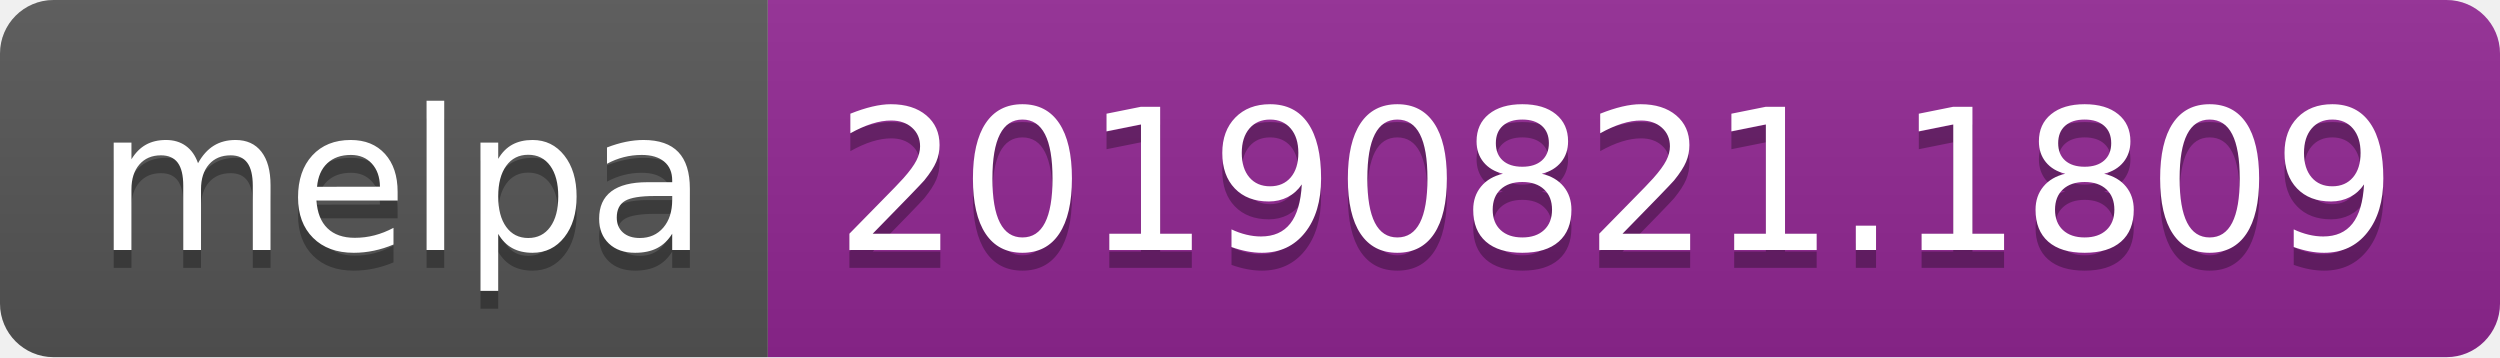
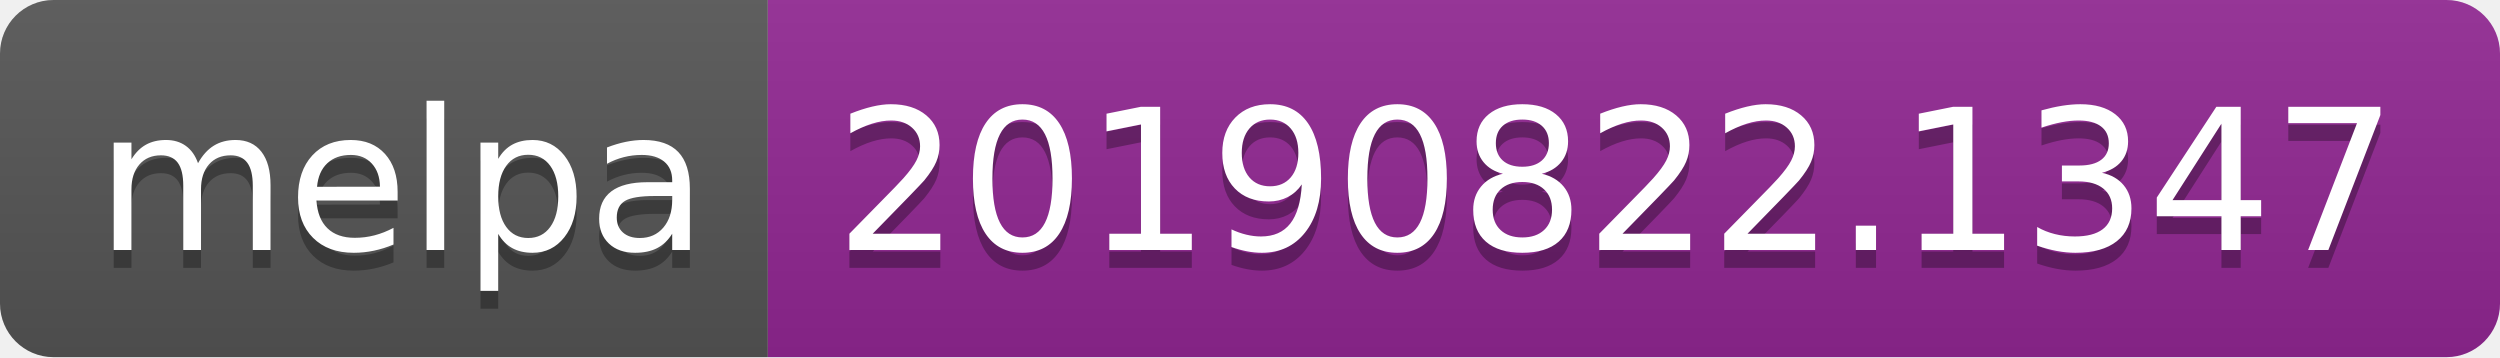
<svg xmlns="http://www.w3.org/2000/svg" width="140" height="20">
  <linearGradient id="b" x2="0" y2="100%">
    <stop offset="0" stop-color="#bbb" stop-opacity=".1" />
    <stop offset="1" stop-opacity=".1" />
  </linearGradient>
  <clipPath id="a">
    <rect width="140" height="20" rx="3" fill="#fff" />
  </clipPath>
  <g clip-path="url(#a)">
    <path fill="#555" d="M0 0h43v20H0z" />
    <path fill="#922793" d="M43 0h97v20H43z" />
    <path fill="url(#b)" d="M0 0h140v20H0z" />
  </g>
  <g fill="#fff" text-anchor="middle" font-family="DejaVu Sans,Verdana,Geneva,sans-serif" font-size="110">
    <text x="225" y="150" fill="#010101" fill-opacity=".3" transform="scale(.1)" textLength="330">melpa</text>
    <text x="225" y="140" transform="scale(.1)" textLength="330">melpa</text>
-     <text x="905" y="150" fill="#010101" fill-opacity=".3" transform="scale(.1)" textLength="870">20190821.1809</text>
-     <text x="905" y="140" transform="scale(.1)" textLength="870">20190821.1809</text>
+     <text x="905" y="150" fill="#010101" fill-opacity=".3" transform="scale(.1)" textLength="870">20190822.1347</text>
+     <text x="905" y="140" transform="scale(.1)" textLength="870">20190822.1347</text>
  </g>
</svg>
